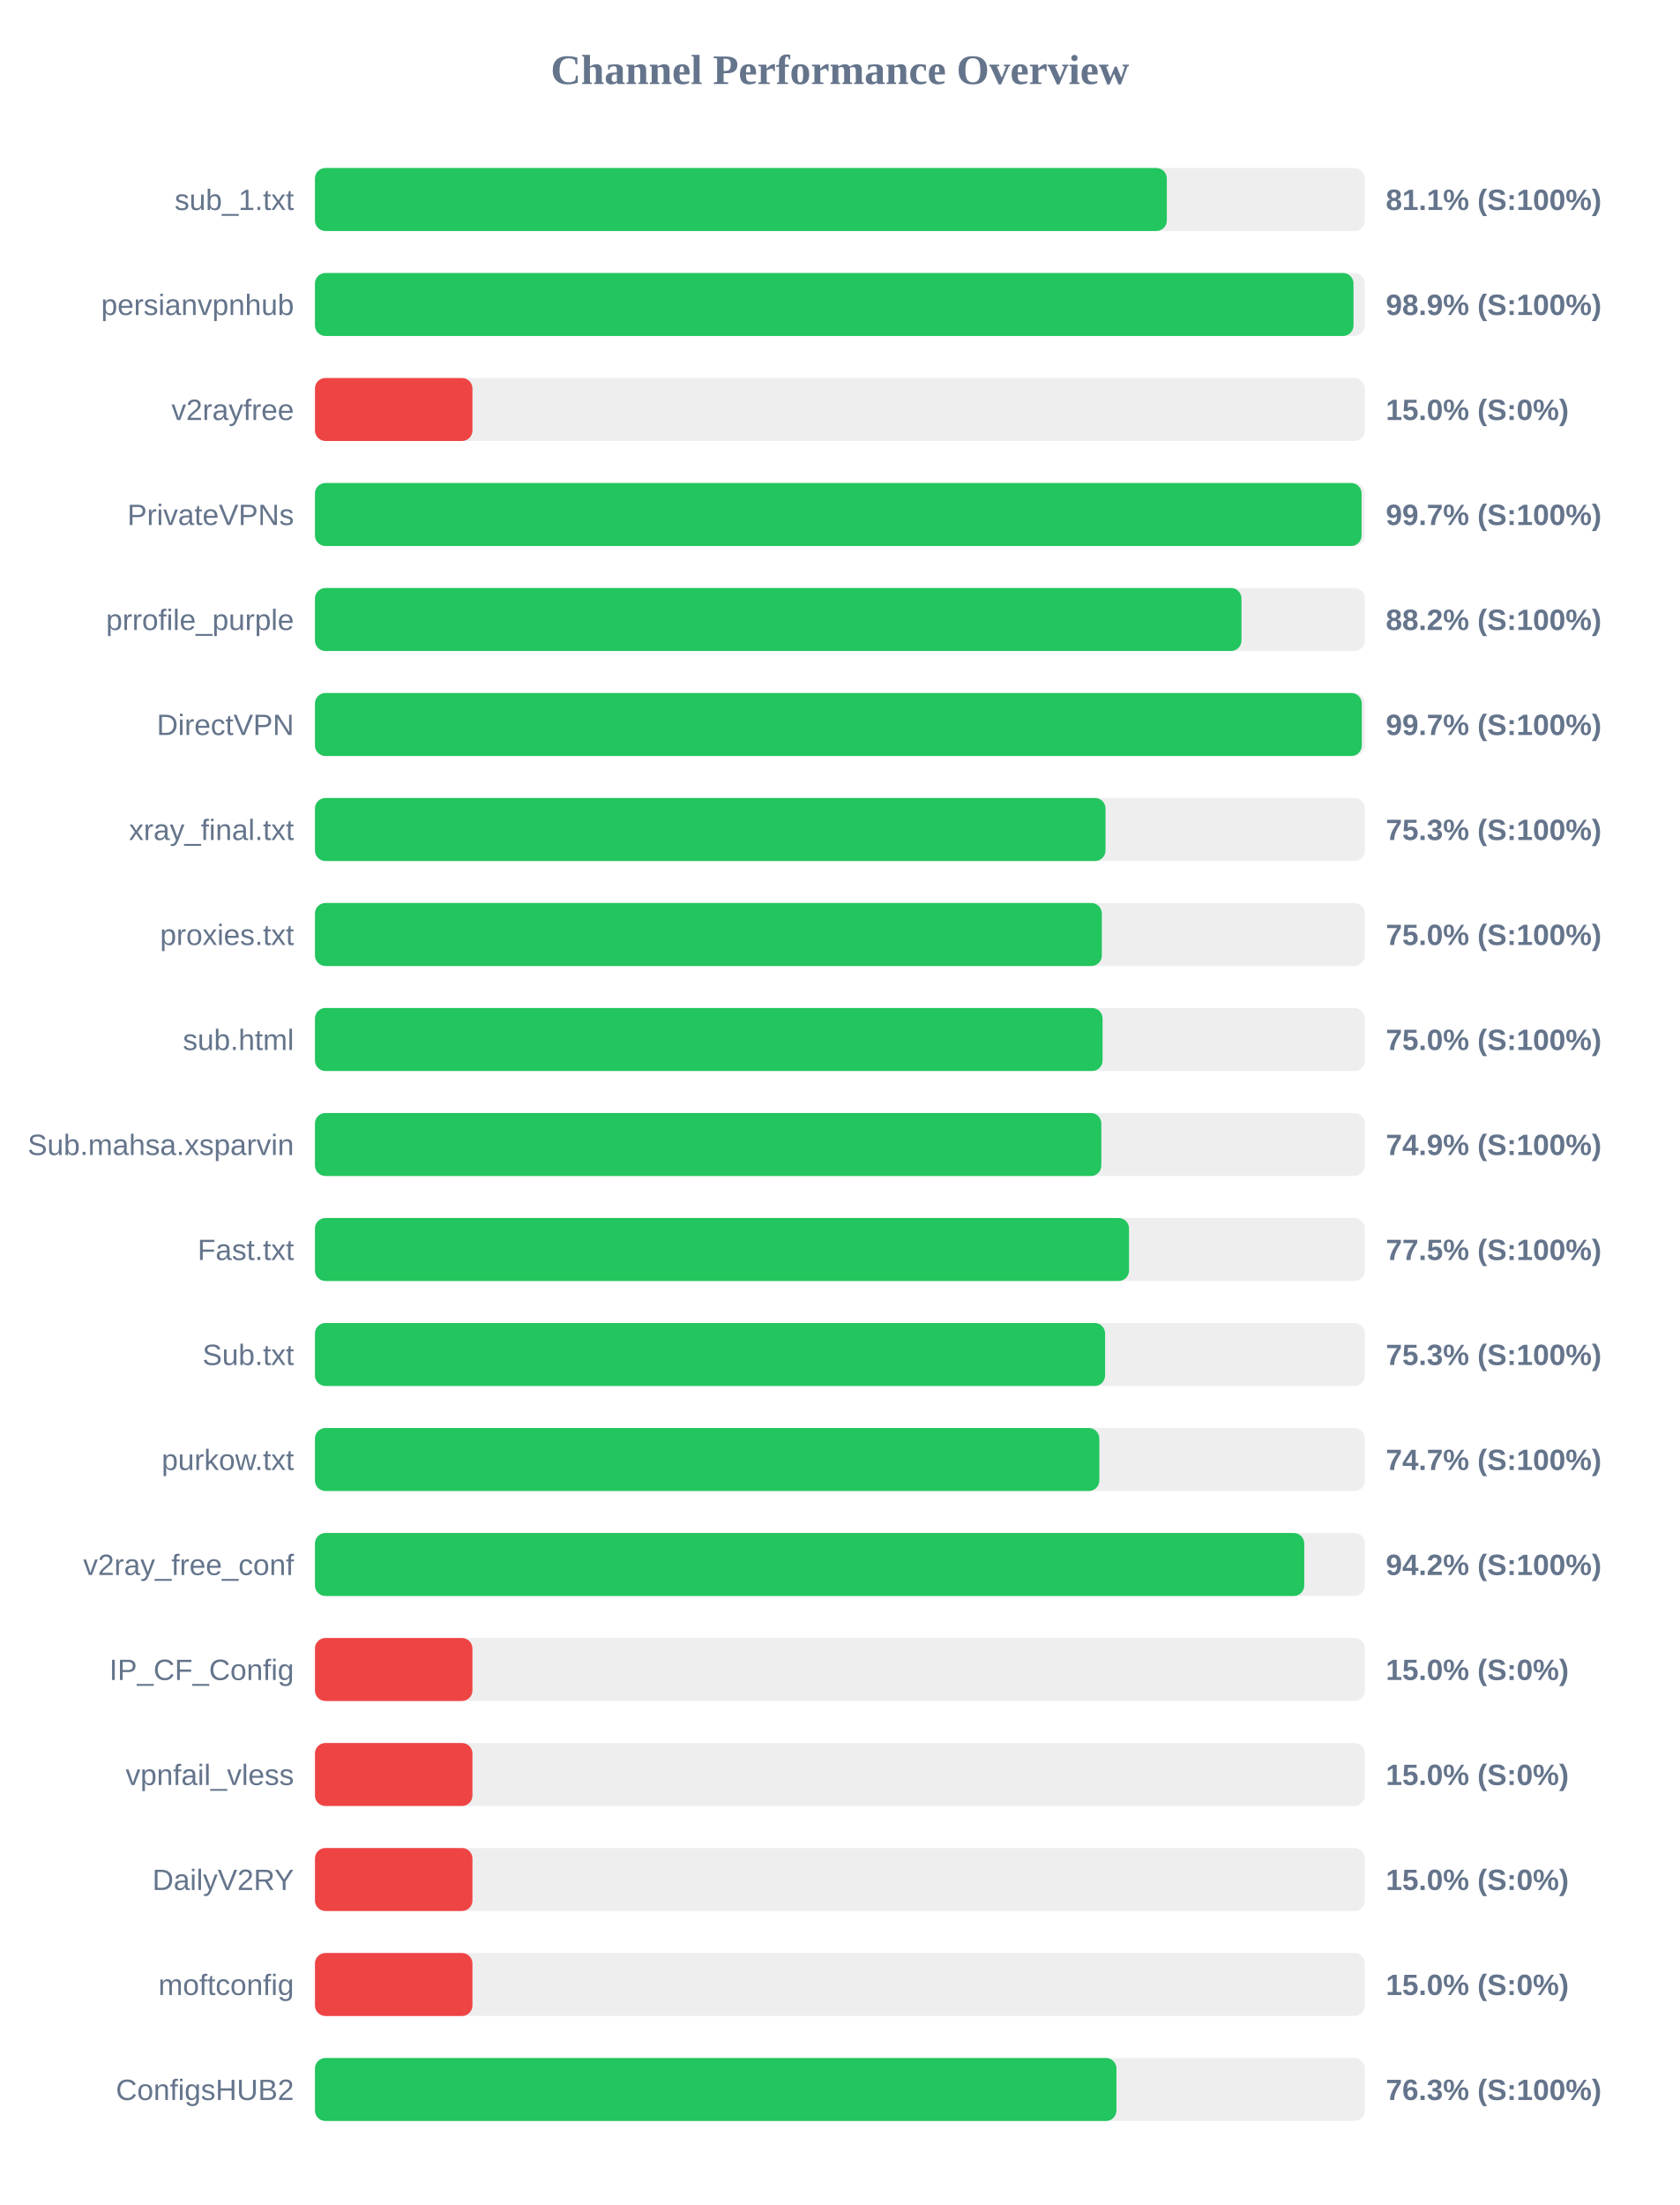
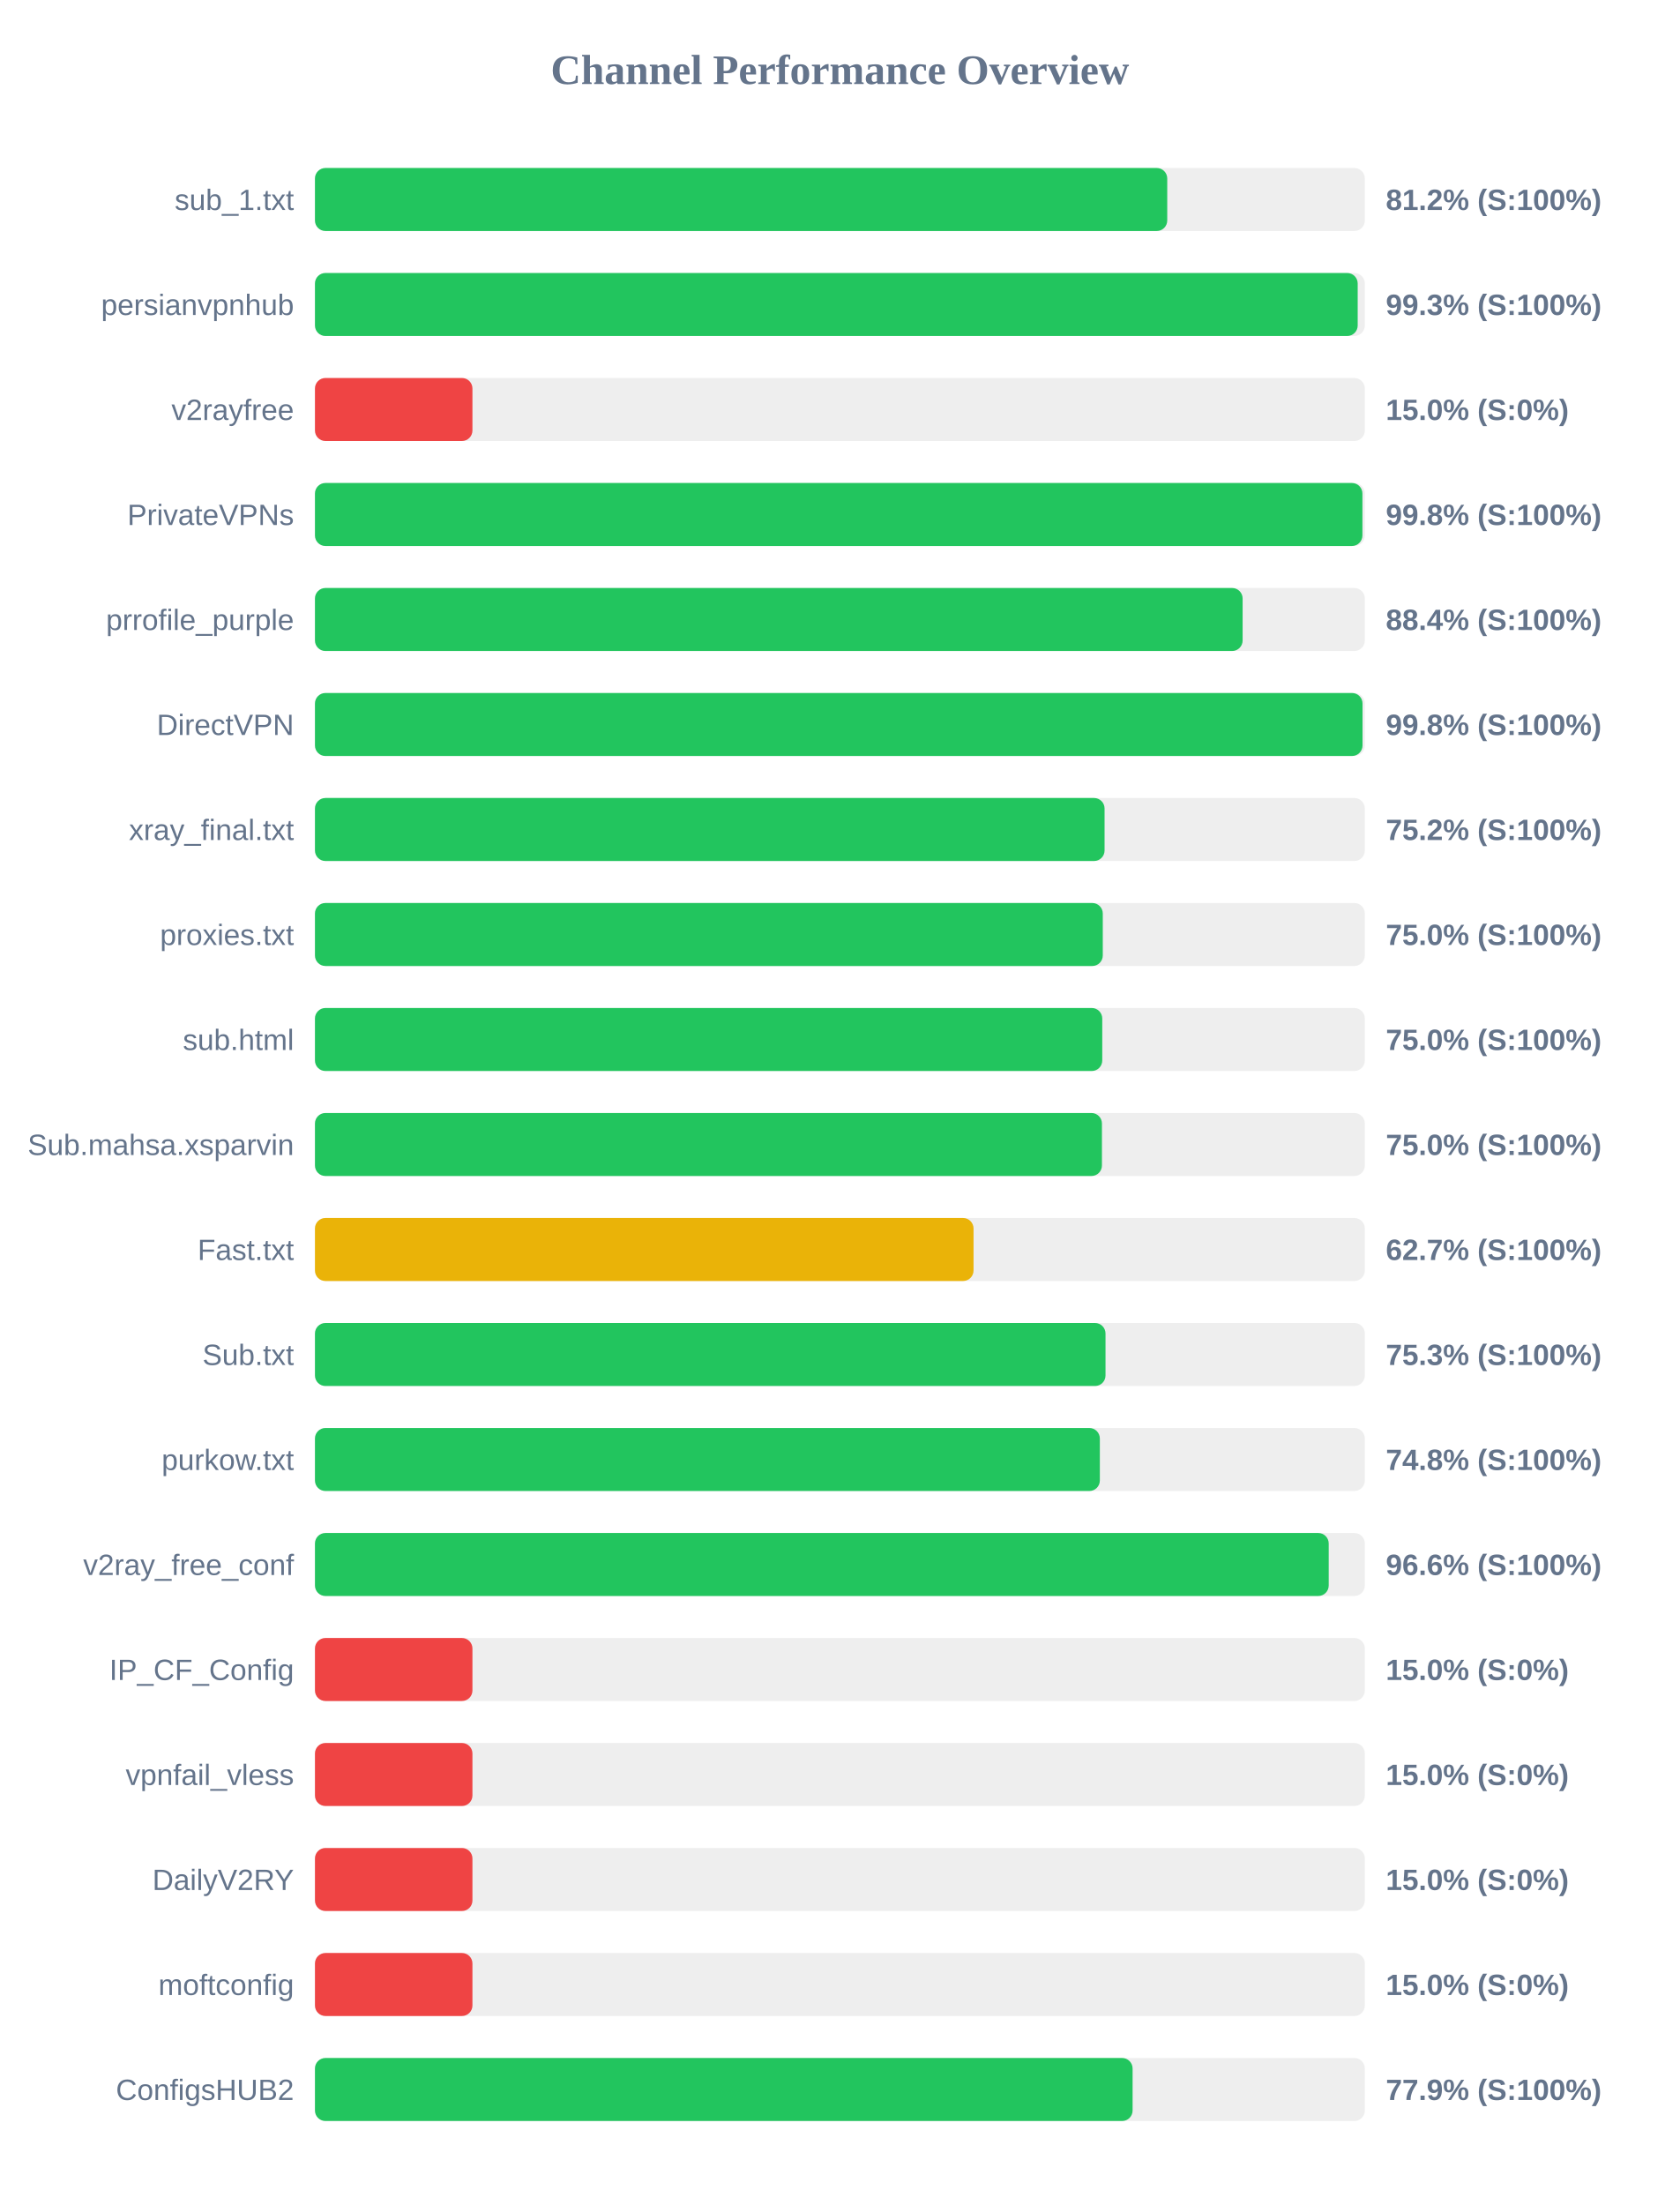
<svg xmlns="http://www.w3.org/2000/svg" width="800" height="1050" version="1.1">
  <style>
        .row { font: 14px Arial; fill: #64748b; }
        .score { font: bold 14px Arial; fill: #64748b; }
    </style>
  <text x="400" y="40" text-anchor="middle" font-size="20px" font-weight="bold" fill="#64748b">Channel Performance Overview</text>
  <rect x="150" y="80" width="500" height="30" fill="#eee" rx="5" />
-   <rect x="150" y="80" width="405.7" height="30" fill="#22c55e" rx="5" />
+   <rect x="150" y="80" width="405.9" height="30" fill="#22c55e" rx="5" />
  <text x="140" y="100" text-anchor="end" class="row">sub_1.txt</text>
-   <text x="660" y="100" text-anchor="start" class="score">81.1% (S:100%)</text>
+   <text x="660" y="100" text-anchor="start" class="score">81.2% (S:100%)</text>
  <rect x="150" y="130" width="500" height="30" fill="#eee" rx="5" />
-   <rect x="150" y="130" width="494.6" height="30" fill="#22c55e" rx="5" />
+   <rect x="150" y="130" width="496.6" height="30" fill="#22c55e" rx="5" />
  <text x="140" y="150" text-anchor="end" class="row">persianvpnhub</text>
-   <text x="660" y="150" text-anchor="start" class="score">98.9% (S:100%)</text>
+   <text x="660" y="150" text-anchor="start" class="score">99.3% (S:100%)</text>
  <rect x="150" y="180" width="500" height="30" fill="#eee" rx="5" />
  <rect x="150" y="180" width="75.0" height="30" fill="#ef4444" rx="5" />
  <text x="140" y="200" text-anchor="end" class="row">v2rayfree</text>
  <text x="660" y="200" text-anchor="start" class="score">15.0% (S:0%)</text>
  <rect x="150" y="230" width="500" height="30" fill="#eee" rx="5" />
-   <rect x="150" y="230" width="498.45" height="30" fill="#22c55e" rx="5" />
+   <rect x="150" y="230" width="498.85" height="30" fill="#22c55e" rx="5" />
  <text x="140" y="250" text-anchor="end" class="row">PrivateVPNs</text>
-   <text x="660" y="250" text-anchor="start" class="score">99.7% (S:100%)</text>
+   <text x="660" y="250" text-anchor="start" class="score">99.8% (S:100%)</text>
  <rect x="150" y="280" width="500" height="30" fill="#eee" rx="5" />
-   <rect x="150" y="280" width="441.25" height="30" fill="#22c55e" rx="5" />
+   <rect x="150" y="280" width="441.8" height="30" fill="#22c55e" rx="5" />
  <text x="140" y="300" text-anchor="end" class="row">prrofile_purple</text>
-   <text x="660" y="300" text-anchor="start" class="score">88.2% (S:100%)</text>
+   <text x="660" y="300" text-anchor="start" class="score">88.4% (S:100%)</text>
  <rect x="150" y="330" width="500" height="30" fill="#eee" rx="5" />
-   <rect x="150" y="330" width="498.55" height="30" fill="#22c55e" rx="5" />
+   <rect x="150" y="330" width="498.9" height="30" fill="#22c55e" rx="5" />
  <text x="140" y="350" text-anchor="end" class="row">DirectVPN</text>
-   <text x="660" y="350" text-anchor="start" class="score">99.7% (S:100%)</text>
+   <text x="660" y="350" text-anchor="start" class="score">99.8% (S:100%)</text>
  <rect x="150" y="380" width="500" height="30" fill="#eee" rx="5" />
-   <rect x="150" y="380" width="376.5" height="30" fill="#22c55e" rx="5" />
+   <rect x="150" y="380" width="376.05" height="30" fill="#22c55e" rx="5" />
  <text x="140" y="400" text-anchor="end" class="row">xray_final.txt</text>
-   <text x="660" y="400" text-anchor="start" class="score">75.3% (S:100%)</text>
+   <text x="660" y="400" text-anchor="start" class="score">75.2% (S:100%)</text>
  <rect x="150" y="430" width="500" height="30" fill="#eee" rx="5" />
-   <rect x="150" y="430" width="374.75" height="30" fill="#22c55e" rx="5" />
+   <rect x="150" y="430" width="375.2" height="30" fill="#22c55e" rx="5" />
  <text x="140" y="450" text-anchor="end" class="row">proxies.txt</text>
  <text x="660" y="450" text-anchor="start" class="score">75.0% (S:100%)</text>
  <rect x="150" y="480" width="500" height="30" fill="#eee" rx="5" />
-   <rect x="150" y="480" width="375.1" height="30" fill="#22c55e" rx="5" />
+   <rect x="150" y="480" width="374.95" height="30" fill="#22c55e" rx="5" />
  <text x="140" y="500" text-anchor="end" class="row">sub.html</text>
  <text x="660" y="500" text-anchor="start" class="score">75.0% (S:100%)</text>
  <rect x="150" y="530" width="500" height="30" fill="#eee" rx="5" />
-   <rect x="150" y="530" width="374.5" height="30" fill="#22c55e" rx="5" />
+   <rect x="150" y="530" width="374.8" height="30" fill="#22c55e" rx="5" />
  <text x="140" y="550" text-anchor="end" class="row">Sub.mahsa.xsparvin</text>
-   <text x="660" y="550" text-anchor="start" class="score">74.9% (S:100%)</text>
+   <text x="660" y="550" text-anchor="start" class="score">75.0% (S:100%)</text>
  <rect x="150" y="580" width="500" height="30" fill="#eee" rx="5" />
-   <rect x="150" y="580" width="387.7" height="30" fill="#22c55e" rx="5" />
+   <rect x="150" y="580" width="313.65" height="30" fill="#eab308" rx="5" />
  <text x="140" y="600" text-anchor="end" class="row">Fast.txt</text>
-   <text x="660" y="600" text-anchor="start" class="score">77.5% (S:100%)</text>
+   <text x="660" y="600" text-anchor="start" class="score">62.7% (S:100%)</text>
  <rect x="150" y="630" width="500" height="30" fill="#eee" rx="5" />
-   <rect x="150" y="630" width="376.3" height="30" fill="#22c55e" rx="5" />
+   <rect x="150" y="630" width="376.5" height="30" fill="#22c55e" rx="5" />
  <text x="140" y="650" text-anchor="end" class="row">Sub.txt</text>
  <text x="660" y="650" text-anchor="start" class="score">75.3% (S:100%)</text>
  <rect x="150" y="680" width="500" height="30" fill="#eee" rx="5" />
-   <rect x="150" y="680" width="373.55" height="30" fill="#22c55e" rx="5" />
+   <rect x="150" y="680" width="373.8" height="30" fill="#22c55e" rx="5" />
  <text x="140" y="700" text-anchor="end" class="row">purkow.txt</text>
-   <text x="660" y="700" text-anchor="start" class="score">74.7% (S:100%)</text>
+   <text x="660" y="700" text-anchor="start" class="score">74.8% (S:100%)</text>
  <rect x="150" y="730" width="500" height="30" fill="#eee" rx="5" />
-   <rect x="150" y="730" width="471.15" height="30" fill="#22c55e" rx="5" />
+   <rect x="150" y="730" width="482.8" height="30" fill="#22c55e" rx="5" />
  <text x="140" y="750" text-anchor="end" class="row">v2ray_free_conf</text>
-   <text x="660" y="750" text-anchor="start" class="score">94.2% (S:100%)</text>
+   <text x="660" y="750" text-anchor="start" class="score">96.6% (S:100%)</text>
  <rect x="150" y="780" width="500" height="30" fill="#eee" rx="5" />
  <rect x="150" y="780" width="75.0" height="30" fill="#ef4444" rx="5" />
  <text x="140" y="800" text-anchor="end" class="row">IP_CF_Config</text>
  <text x="660" y="800" text-anchor="start" class="score">15.0% (S:0%)</text>
  <rect x="150" y="830" width="500" height="30" fill="#eee" rx="5" />
  <rect x="150" y="830" width="75.0" height="30" fill="#ef4444" rx="5" />
  <text x="140" y="850" text-anchor="end" class="row">vpnfail_vless</text>
  <text x="660" y="850" text-anchor="start" class="score">15.0% (S:0%)</text>
  <rect x="150" y="880" width="500" height="30" fill="#eee" rx="5" />
  <rect x="150" y="880" width="75.0" height="30" fill="#ef4444" rx="5" />
  <text x="140" y="900" text-anchor="end" class="row">DailyV2RY</text>
  <text x="660" y="900" text-anchor="start" class="score">15.0% (S:0%)</text>
  <rect x="150" y="930" width="500" height="30" fill="#eee" rx="5" />
  <rect x="150" y="930" width="75.0" height="30" fill="#ef4444" rx="5" />
  <text x="140" y="950" text-anchor="end" class="row">moftconfig</text>
  <text x="660" y="950" text-anchor="start" class="score">15.0% (S:0%)</text>
  <rect x="150" y="980" width="500" height="30" fill="#eee" rx="5" />
-   <rect x="150" y="980" width="381.7" height="30" fill="#22c55e" rx="5" />
+   <rect x="150" y="980" width="389.4" height="30" fill="#22c55e" rx="5" />
  <text x="140" y="1000" text-anchor="end" class="row">ConfigsHUB2</text>
-   <text x="660" y="1000" text-anchor="start" class="score">76.3% (S:100%)</text>
+   <text x="660" y="1000" text-anchor="start" class="score">77.9% (S:100%)</text>
</svg>
